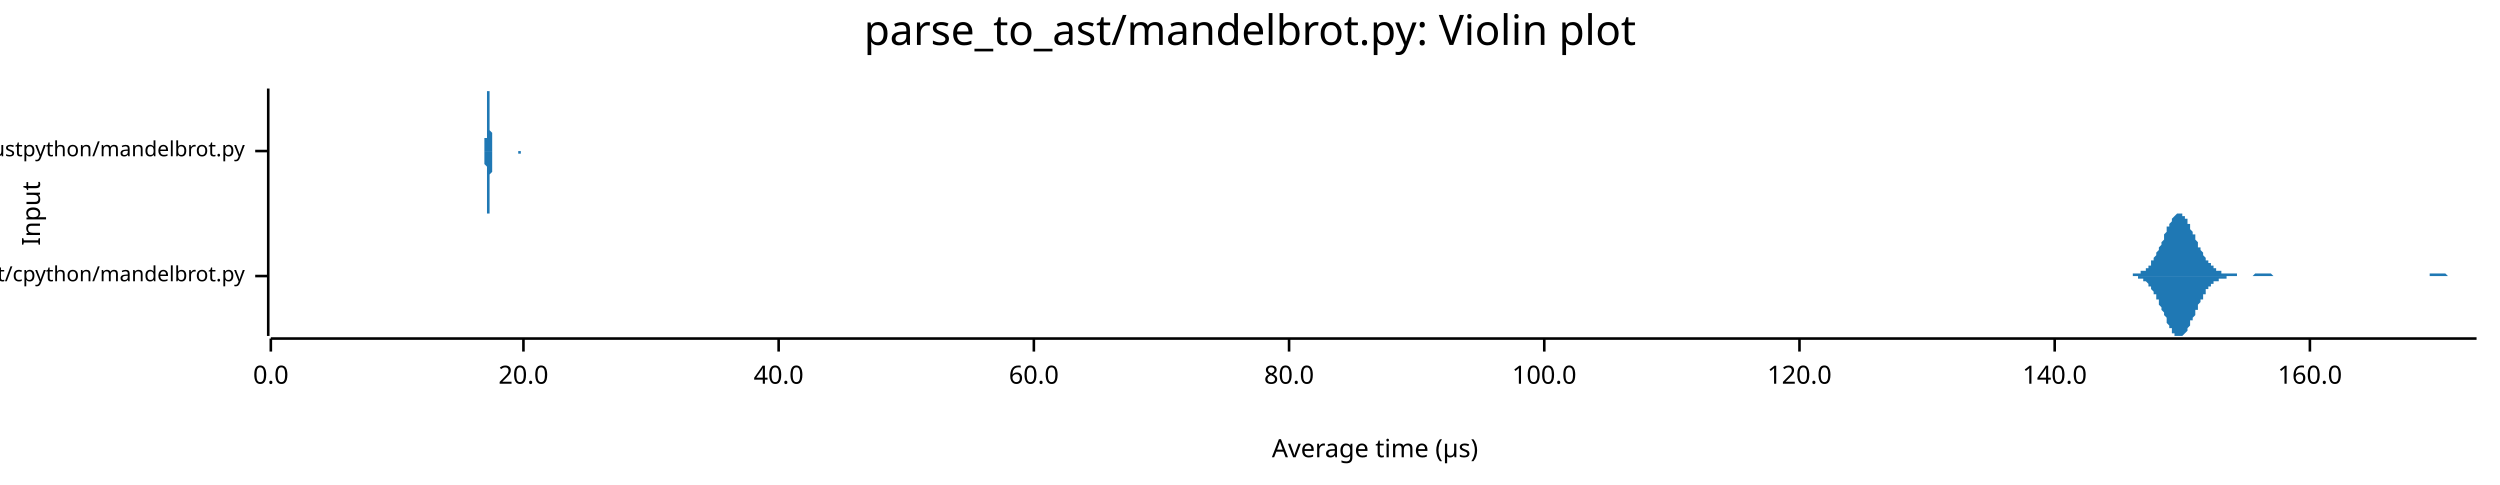
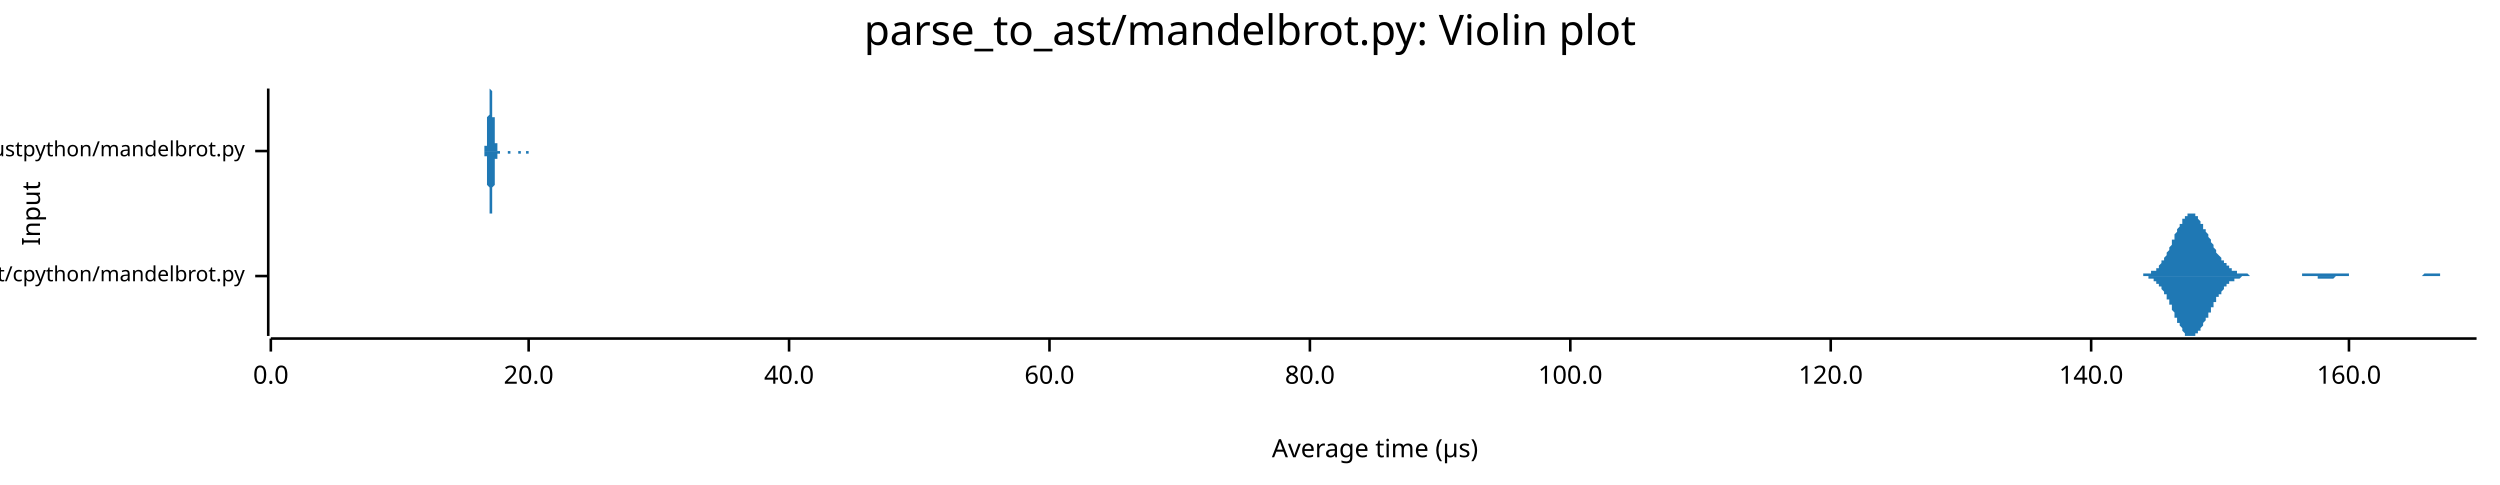
<svg xmlns="http://www.w3.org/2000/svg" width="960" height="186" viewBox="0 0 960 186">
  <text x="480" y="5" dy="0.76em" text-anchor="middle" font-family="sans-serif" font-size="16.129" opacity="1" fill="#000000">
parse_to_ast/mandelbrot.py: Violin plot
</text>
  <text x="8" y="82" dy="0.76em" text-anchor="middle" font-family="sans-serif" font-size="9.677" opacity="1" fill="#000000" transform="rotate(270, 8, 82)">
Input
</text>
  <text x="528" y="178" dy="-0.5ex" text-anchor="middle" font-family="sans-serif" font-size="9.677" opacity="1" fill="#000000">
Average time (µs)
</text>
  <polyline fill="none" opacity="1" stroke="#000000" stroke-width="1" points="103,34 103,129 " />
  <text x="94" y="106" dy="0.5ex" text-anchor="end" font-family="sans-serif" font-size="8.065" opacity="1" fill="#000000">
parse_to_ast/cpython/mandelbrot.py
</text>
  <polyline fill="none" opacity="1" stroke="#000000" stroke-width="1" points="98,106 103,106 " />
  <text x="94" y="58" dy="0.5ex" text-anchor="end" font-family="sans-serif" font-size="8.065" opacity="1" fill="#000000">
parse_to_ast/rustpython/mandelbrot.py
</text>
  <polyline fill="none" opacity="1" stroke="#000000" stroke-width="1" points="98,58 103,58 " />
  <polyline fill="none" opacity="1" stroke="#000000" stroke-width="1" points="104,130 951,130 " />
  <text x="104" y="140" dy="0.76em" text-anchor="middle" font-family="sans-serif" font-size="9.677" opacity="1" fill="#000000">
0.0
</text>
  <polyline fill="none" opacity="1" stroke="#000000" stroke-width="1" points="104,130 104,135 " />
-   <text x="201" y="140" dy="0.76em" text-anchor="middle" font-family="sans-serif" font-size="9.677" opacity="1" fill="#000000">
+   <text x="203" y="140" dy="0.76em" text-anchor="middle" font-family="sans-serif" font-size="9.677" opacity="1" fill="#000000">
20.0
</text>
-   <polyline fill="none" opacity="1" stroke="#000000" stroke-width="1" points="201,130 201,135 " />
-   <text x="299" y="140" dy="0.76em" text-anchor="middle" font-family="sans-serif" font-size="9.677" opacity="1" fill="#000000">
+   <polyline fill="none" opacity="1" stroke="#000000" stroke-width="1" points="203,130 203,135 " />
+   <text x="303" y="140" dy="0.76em" text-anchor="middle" font-family="sans-serif" font-size="9.677" opacity="1" fill="#000000">
40.0
</text>
-   <polyline fill="none" opacity="1" stroke="#000000" stroke-width="1" points="299,130 299,135 " />
-   <text x="397" y="140" dy="0.76em" text-anchor="middle" font-family="sans-serif" font-size="9.677" opacity="1" fill="#000000">
+   <polyline fill="none" opacity="1" stroke="#000000" stroke-width="1" points="303,130 303,135 " />
+   <text x="403" y="140" dy="0.76em" text-anchor="middle" font-family="sans-serif" font-size="9.677" opacity="1" fill="#000000">
60.0
</text>
-   <polyline fill="none" opacity="1" stroke="#000000" stroke-width="1" points="397,130 397,135 " />
-   <text x="495" y="140" dy="0.76em" text-anchor="middle" font-family="sans-serif" font-size="9.677" opacity="1" fill="#000000">
+   <polyline fill="none" opacity="1" stroke="#000000" stroke-width="1" points="403,130 403,135 " />
+   <text x="503" y="140" dy="0.76em" text-anchor="middle" font-family="sans-serif" font-size="9.677" opacity="1" fill="#000000">
80.0
</text>
-   <polyline fill="none" opacity="1" stroke="#000000" stroke-width="1" points="495,130 495,135 " />
-   <text x="593" y="140" dy="0.76em" text-anchor="middle" font-family="sans-serif" font-size="9.677" opacity="1" fill="#000000">
+   <polyline fill="none" opacity="1" stroke="#000000" stroke-width="1" points="503,130 503,135 " />
+   <text x="603" y="140" dy="0.76em" text-anchor="middle" font-family="sans-serif" font-size="9.677" opacity="1" fill="#000000">
100.0
</text>
-   <polyline fill="none" opacity="1" stroke="#000000" stroke-width="1" points="593,130 593,135 " />
-   <text x="691" y="140" dy="0.76em" text-anchor="middle" font-family="sans-serif" font-size="9.677" opacity="1" fill="#000000">
+   <polyline fill="none" opacity="1" stroke="#000000" stroke-width="1" points="603,130 603,135 " />
+   <text x="703" y="140" dy="0.76em" text-anchor="middle" font-family="sans-serif" font-size="9.677" opacity="1" fill="#000000">
120.0
</text>
-   <polyline fill="none" opacity="1" stroke="#000000" stroke-width="1" points="691,130 691,135 " />
-   <text x="789" y="140" dy="0.76em" text-anchor="middle" font-family="sans-serif" font-size="9.677" opacity="1" fill="#000000">
+   <polyline fill="none" opacity="1" stroke="#000000" stroke-width="1" points="703,130 703,135 " />
+   <text x="803" y="140" dy="0.76em" text-anchor="middle" font-family="sans-serif" font-size="9.677" opacity="1" fill="#000000">
140.0
</text>
-   <polyline fill="none" opacity="1" stroke="#000000" stroke-width="1" points="789,130 789,135 " />
-   <text x="887" y="140" dy="0.76em" text-anchor="middle" font-family="sans-serif" font-size="9.677" opacity="1" fill="#000000">
+   <polyline fill="none" opacity="1" stroke="#000000" stroke-width="1" points="803,130 803,135 " />
+   <text x="902" y="140" dy="0.76em" text-anchor="middle" font-family="sans-serif" font-size="9.677" opacity="1" fill="#000000">
160.0
</text>
-   <polyline fill="none" opacity="1" stroke="#000000" stroke-width="1" points="887,130 887,135 " />
-   <polygon opacity="1" fill="#1F78B4" points="815,106 815,106 815,106 816,106 816,106 816,106 816,106 817,106 817,106 817,106 817,106 818,106 818,106 818,106 819,106 819,105 819,105 819,105 820,105 820,105 820,105 820,105 821,105 821,105 821,105 822,105 822,105 822,105 822,104 823,104 823,104 823,104 823,104 824,104 824,103 824,103 825,103 825,102 825,102 825,102 826,102 826,101 826,101 826,100 827,100 827,99 827,99 828,98 828,98 828,97 828,97 829,96 829,96 829,95 829,95 830,94 830,93 830,93 831,92 831,91 831,91 831,90 832,89 832,89 832,88 832,87 833,87 833,86 833,86 834,85 834,85 834,84 834,84 835,83 835,83 835,83 835,83 836,82 836,82 836,82 837,82 837,82 837,82 837,82 838,82 838,82 838,83 838,83 839,83 839,84 839,84 840,84 840,85 840,85 840,86 841,86 841,87 841,87 841,88 842,89 842,89 842,90 843,90 843,91 843,92 843,92 844,93 844,94 844,94 844,95 845,95 845,96 845,96 846,97 846,97 846,98 846,98 847,99 847,99 847,100 847,100 848,100 848,101 848,101 849,101 849,102 849,102 849,102 850,102 850,103 850,103 850,103 851,103 851,103 851,104 851,104 852,104 852,104 852,104 853,104 853,104 853,105 853,105 854,105 854,105 854,105 854,105 855,105 855,105 855,105 856,105 856,105 856,105 856,105 857,105 857,105 857,105 857,105 858,105 858,105 858,105 859,105 859,105 859,106 859,106 860,106 860,106 860,106 860,106 861,106 861,106 861,106 862,106 862,106 862,106 862,106 863,106 863,106 863,106 863,106 864,106 864,106 864,106 865,106 865,106 865,106 865,106 866,105 866,105 866,105 866,105 867,105 867,105 867,105 868,105 868,105 868,105 868,105 869,105 869,105 869,105 869,105 870,105 870,105 870,105 871,105 871,105 871,105 871,105 872,105 872,105 872,105 872,105 873,106 873,106 873,106 874,106 874,106 874,106 874,106 875,106 875,106 875,106 875,106 876,106 876,106 876,106 877,106 877,106 877,106 877,106 878,106 878,106 878,106 878,106 879,106 879,106 879,106 880,106 880,106 880,106 880,106 881,106 881,106 881,106 881,106 882,106 882,106 882,106 883,106 883,106 883,106 883,106 884,106 884,106 884,106 884,106 885,106 885,106 885,106 885,106 886,106 886,106 886,106 887,106 887,106 887,106 887,106 888,106 888,106 888,106 888,106 889,106 889,106 889,106 890,106 890,106 890,106 890,106 891,106 891,106 891,106 891,106 892,106 892,106 892,106 893,106 893,106 893,106 893,106 894,106 894,106 894,106 894,106 895,106 895,106 895,106 896,106 896,106 896,106 896,106 897,106 897,106 897,106 897,106 898,106 898,106 898,106 899,106 899,106 899,106 899,106 900,106 900,106 900,106 900,106 901,106 901,106 901,106 902,106 902,106 902,106 902,106 903,106 903,106 903,106 903,106 904,106 904,106 904,106 905,106 905,106 905,106 905,106 906,106 906,106 906,106 906,106 907,106 907,106 907,106 908,106 908,106 908,106 908,106 909,106 909,106 909,106 909,106 910,106 910,106 910,106 911,106 911,106 911,106 911,106 912,106 912,106 912,106 912,106 913,106 913,106 913,106 914,106 914,106 914,106 914,106 915,106 915,106 915,106 915,106 916,106 916,106 916,106 917,106 917,106 917,106 917,106 918,106 918,106 918,106 918,106 919,106 919,106 919,106 919,106 920,106 920,106 920,106 921,106 921,106 921,106 921,106 922,106 922,106 922,106 922,106 923,106 923,106 923,106 924,106 924,106 924,106 924,106 925,106 925,106 925,106 925,106 926,106 926,106 926,106 927,106 927,106 927,106 927,106 928,106 928,106 928,106 928,106 929,106 929,106 929,106 930,106 930,106 930,106 930,106 931,106 931,106 931,106 931,106 932,106 932,106 932,106 933,106 933,106 933,105 933,105 934,105 934,105 934,105 934,105 935,105 935,105 935,105 936,105 936,105 936,105 936,105 937,105 937,105 937,105 937,105 938,105 938,105 938,105 939,105 939,105 939,105 939,105 940,106 940,106 940,106 940,106 941,106 941,106 941,106 942,106 942,106 942,106 942,106 943,106 943,106 943,106 943,106 944,106 944,106 944,106 945,106 945,106 945,106 945,106 946,106 946,106 946,106 946,106 947,106 947,106 947,106 948,106 948,106 948,106 948,106 949,106 949,106 949,106 949,106 950,106 950,106 950,106 951,106 951,106 815,106 " />
-   <polygon opacity="1" fill="#1F78B4" points="815,106 815,106 815,106 816,106 816,106 816,106 816,106 817,106 817,106 817,106 817,106 818,106 818,106 818,106 819,106 819,106 819,106 819,106 820,106 820,106 820,106 820,106 821,106 821,106 821,107 822,107 822,107 822,107 822,107 823,107 823,107 823,108 823,108 824,108 824,108 824,108 825,109 825,109 825,109 825,110 826,110 826,110 826,111 826,111 827,112 827,112 827,113 828,113 828,114 828,114 828,115 829,115 829,116 829,116 829,117 830,118 830,118 830,119 831,120 831,120 831,121 831,121 832,122 832,123 832,123 832,124 833,125 833,125 833,126 834,126 834,127 834,127 834,128 835,128 835,128 835,129 835,129 836,129 836,129 836,129 837,129 837,129 837,129 837,129 838,129 838,129 838,129 838,129 839,128 839,128 839,128 840,127 840,127 840,126 840,126 841,125 841,125 841,124 841,123 842,123 842,122 842,122 843,121 843,120 843,120 843,119 844,119 844,118 844,117 844,117 845,116 845,116 845,115 846,115 846,114 846,114 846,113 847,113 847,112 847,112 847,111 848,111 848,111 848,110 849,110 849,110 849,110 849,109 850,109 850,109 850,109 850,108 851,108 851,108 851,108 851,108 852,108 852,107 852,107 853,107 853,107 853,107 853,107 854,107 854,107 854,107 854,107 855,107 855,106 855,106 856,106 856,106 856,106 856,106 857,106 857,106 857,106 857,106 858,106 858,106 858,106 859,106 859,106 859,106 859,106 860,106 860,106 860,106 860,106 861,106 861,106 861,106 862,106 862,106 862,106 862,106 863,106 863,106 863,106 863,106 864,106 864,106 864,106 865,106 865,106 865,106 865,106 866,106 866,106 866,106 866,106 867,106 867,106 867,106 868,106 868,106 868,106 868,106 869,106 869,106 869,106 869,106 870,106 870,106 870,106 871,106 871,106 871,106 871,106 872,106 872,106 872,106 872,106 873,106 873,106 873,106 874,106 874,106 874,106 874,106 875,106 875,106 875,106 875,106 876,106 876,106 876,106 877,106 877,106 877,106 877,106 878,106 878,106 878,106 878,106 879,106 879,106 879,106 880,106 880,106 880,106 880,106 881,106 881,106 881,106 881,106 882,106 882,106 882,106 883,106 883,106 883,106 883,106 884,106 884,106 884,106 884,106 885,106 885,106 885,106 885,106 886,106 886,106 886,106 887,106 887,106 887,106 887,106 888,106 888,106 888,106 888,106 889,106 889,106 889,106 890,106 890,106 890,106 890,106 891,106 891,106 891,106 891,106 892,106 892,106 892,106 893,106 893,106 893,106 893,106 894,106 894,106 894,106 894,106 895,106 895,106 895,106 896,106 896,106 896,106 896,106 897,106 897,106 897,106 897,106 898,106 898,106 898,106 899,106 899,106 899,106 899,106 900,106 900,106 900,106 900,106 901,106 901,106 901,106 902,106 902,106 902,106 902,106 903,106 903,106 903,106 903,106 904,106 904,106 904,106 905,106 905,106 905,106 905,106 906,106 906,106 906,106 906,106 907,106 907,106 907,106 908,106 908,106 908,106 908,106 909,106 909,106 909,106 909,106 910,106 910,106 910,106 911,106 911,106 911,106 911,106 912,106 912,106 912,106 912,106 913,106 913,106 913,106 914,106 914,106 914,106 914,106 915,106 915,106 915,106 915,106 916,106 916,106 916,106 917,106 917,106 917,106 917,106 918,106 918,106 918,106 918,106 919,106 919,106 919,106 919,106 920,106 920,106 920,106 921,106 921,106 921,106 921,106 922,106 922,106 922,106 922,106 923,106 923,106 923,106 924,106 924,106 924,106 924,106 925,106 925,106 925,106 925,106 926,106 926,106 926,106 927,106 927,106 927,106 927,106 928,106 928,106 928,106 928,106 929,106 929,106 929,106 930,106 930,106 930,106 930,106 931,106 931,106 931,106 931,106 932,106 932,106 932,106 933,106 933,106 933,106 933,106 934,106 934,106 934,106 934,106 935,106 935,106 935,106 936,106 936,106 936,106 936,106 937,106 937,106 937,106 937,106 938,106 938,106 938,106 939,106 939,106 939,106 939,106 940,106 940,106 940,106 940,106 941,106 941,106 941,106 942,106 942,106 942,106 942,106 943,106 943,106 943,106 943,106 944,106 944,106 944,106 945,106 945,106 945,106 945,106 946,106 946,106 946,106 946,106 947,106 947,106 947,106 948,106 948,106 948,106 948,106 949,106 949,106 949,106 949,106 950,106 950,106 950,106 951,106 951,106 815,106 " />
-   <polygon opacity="1" fill="#1F78B4" points="185,58 185,58 185,58 185,58 185,58 185,58 185,58 185,58 185,58 185,58 185,58 185,58 185,58 185,58 185,58 185,58 185,58 185,58 185,58 186,58 186,58 186,58 186,58 186,58 186,58 186,58 186,58 186,58 186,58 186,58 186,58 186,57 186,57 186,57 186,57 186,57 186,57 186,57 186,57 186,56 186,56 186,56 186,56 186,55 186,55 186,55 186,54 186,54 186,54 186,53 187,53 187,52 187,52 187,51 187,50 187,50 187,49 187,49 187,48 187,47 187,47 187,46 187,45 187,44 187,44 187,43 187,42 187,41 187,41 187,40 187,39 187,39 187,38 187,37 187,37 187,36 187,36 187,36 187,35 187,35 188,35 188,35 188,35 188,34 188,35 188,35 188,35 188,35 188,35 188,36 188,36 188,37 188,37 188,38 188,38 188,39 188,40 188,40 188,41 188,42 188,43 188,43 188,44 188,45 188,46 188,46 188,47 188,48 188,49 188,49 188,50 189,51 189,51 189,52 189,52 189,53 189,53 189,54 189,54 189,55 189,55 189,55 189,56 189,56 189,56 189,56 189,57 189,57 189,57 189,57 189,57 189,57 189,57 189,58 189,58 189,58 189,58 189,58 189,58 189,58 189,58 189,58 190,58 190,58 190,58 190,58 190,58 190,58 190,58 190,58 190,58 190,58 190,58 190,58 190,58 190,58 190,58 190,58 190,58 190,58 190,58 190,58 190,58 190,58 190,58 190,58 190,58 190,58 190,58 190,58 190,58 190,58 190,58 191,58 191,58 191,58 191,58 191,58 191,58 191,58 191,58 191,58 191,58 191,58 191,58 191,58 191,58 191,58 191,58 191,58 191,58 191,58 191,58 191,58 191,58 191,58 191,58 191,58 191,58 191,58 191,58 191,58 191,58 191,58 192,58 192,58 192,58 192,58 192,58 192,58 192,58 192,58 192,58 192,58 192,58 192,58 192,58 192,58 192,58 192,58 192,58 192,58 192,58 192,58 192,58 192,58 192,58 192,58 192,58 192,58 192,58 192,58 192,58 192,58 193,58 193,58 193,58 193,58 193,58 193,58 193,58 193,58 193,58 193,58 193,58 193,58 193,58 193,58 193,58 193,58 193,58 193,58 193,58 193,58 193,58 193,58 193,58 193,58 193,58 193,58 193,58 193,58 193,58 193,58 193,58 194,58 194,58 194,58 194,58 194,58 194,58 194,58 194,58 194,58 194,58 194,58 194,58 194,58 194,58 194,58 194,58 194,58 194,58 194,58 194,58 194,58 194,58 194,58 194,58 194,58 194,58 194,58 194,58 194,58 194,58 194,58 195,58 195,58 195,58 195,58 195,58 195,58 195,58 195,58 195,58 195,58 195,58 195,58 195,58 195,58 195,58 195,58 195,58 195,58 195,58 195,58 195,58 195,58 195,58 195,58 195,58 195,58 195,58 195,58 195,58 195,58 195,58 196,58 196,58 196,58 196,58 196,58 196,58 196,58 196,58 196,58 196,58 196,58 196,58 196,58 196,58 196,58 196,58 196,58 196,58 196,58 196,58 196,58 196,58 196,58 196,58 196,58 196,58 196,58 196,58 196,58 196,58 196,58 197,58 197,58 197,58 197,58 197,58 197,58 197,58 197,58 197,58 197,58 197,58 197,58 197,58 197,58 197,58 197,58 197,58 197,58 197,58 197,58 197,58 197,58 197,58 197,58 197,58 197,58 197,58 197,58 197,58 197,58 197,58 198,58 198,58 198,58 198,58 198,58 198,58 198,58 198,58 198,58 198,58 198,58 198,58 198,58 198,58 198,58 198,58 198,58 198,58 198,58 198,58 198,58 198,58 198,58 198,58 198,58 198,58 198,58 198,58 198,58 198,58 199,58 199,58 199,58 199,58 199,58 199,58 199,58 199,58 199,58 199,58 199,58 199,58 199,58 199,58 199,58 199,58 199,58 199,58 199,58 199,58 199,58 199,58 199,58 199,58 199,58 199,58 199,58 199,58 199,58 199,58 199,58 200,58 200,58 200,58 200,58 200,58 200,58 200,58 200,58 200,58 200,58 200,58 200,58 200,58 200,58 200,58 200,58 200,58 200,58 200,58 200,58 200,58 200,58 200,58 200,58 200,58 200,58 200,58 200,58 200,58 200,58 200,58 201,58 201,58 201,58 201,58 201,58 201,58 201,58 201,58 201,58 201,58 201,58 201,58 201,58 201,58 201,58 201,58 201,58 201,58 201,58 201,58 185,58 " />
-   <polygon opacity="1" fill="#1F78B4" points="185,58 185,58 185,58 185,58 185,58 185,58 185,58 185,58 185,58 185,58 185,58 185,58 185,58 185,58 185,58 185,58 185,58 185,58 185,58 186,58 186,58 186,58 186,58 186,59 186,59 186,59 186,59 186,59 186,59 186,59 186,59 186,59 186,59 186,59 186,59 186,59 186,60 186,60 186,60 186,60 186,60 186,61 186,61 186,61 186,61 186,62 186,62 186,63 186,63 186,63 187,64 187,64 187,65 187,65 187,66 187,67 187,67 187,68 187,69 187,69 187,70 187,71 187,71 187,72 187,73 187,74 187,74 187,75 187,76 187,77 187,77 187,78 187,78 187,79 187,80 187,80 187,81 187,81 187,81 187,82 188,82 188,82 188,82 188,82 188,82 188,82 188,82 188,81 188,81 188,81 188,80 188,80 188,79 188,79 188,78 188,77 188,77 188,76 188,75 188,75 188,74 188,73 188,72 188,72 188,71 188,70 188,69 188,69 188,68 188,67 188,67 189,66 189,65 189,65 189,64 189,64 189,63 189,63 189,62 189,62 189,62 189,61 189,61 189,61 189,60 189,60 189,60 189,60 189,60 189,59 189,59 189,59 189,59 189,59 189,59 189,59 189,59 189,59 189,59 189,59 189,58 189,58 190,58 190,58 190,58 190,58 190,58 190,58 190,58 190,58 190,58 190,58 190,58 190,58 190,58 190,58 190,58 190,58 190,58 190,58 190,58 190,58 190,58 190,58 190,58 190,58 190,58 190,58 190,58 190,58 190,58 190,58 190,58 191,58 191,58 191,58 191,58 191,58 191,58 191,58 191,58 191,58 191,58 191,58 191,58 191,58 191,58 191,58 191,58 191,58 191,58 191,58 191,58 191,58 191,58 191,58 191,58 191,58 191,58 191,58 191,58 191,58 191,58 191,58 192,58 192,58 192,58 192,58 192,58 192,58 192,58 192,58 192,58 192,58 192,58 192,58 192,58 192,58 192,58 192,58 192,58 192,58 192,58 192,58 192,58 192,58 192,58 192,58 192,58 192,58 192,58 192,58 192,58 192,58 193,58 193,58 193,58 193,58 193,58 193,58 193,58 193,58 193,58 193,58 193,58 193,58 193,58 193,58 193,58 193,58 193,58 193,58 193,58 193,58 193,58 193,58 193,58 193,58 193,58 193,58 193,58 193,58 193,58 193,58 193,58 194,58 194,58 194,58 194,58 194,58 194,58 194,58 194,58 194,58 194,58 194,58 194,58 194,58 194,58 194,58 194,58 194,58 194,58 194,58 194,58 194,58 194,58 194,58 194,58 194,58 194,58 194,58 194,58 194,58 194,58 194,58 195,58 195,58 195,58 195,58 195,58 195,58 195,58 195,58 195,58 195,58 195,58 195,58 195,58 195,58 195,58 195,58 195,58 195,58 195,58 195,58 195,58 195,58 195,58 195,58 195,58 195,58 195,58 195,58 195,58 195,58 195,58 196,58 196,58 196,58 196,58 196,58 196,58 196,58 196,58 196,58 196,58 196,58 196,58 196,58 196,58 196,58 196,58 196,58 196,58 196,58 196,58 196,58 196,58 196,58 196,58 196,58 196,58 196,58 196,58 196,58 196,58 196,58 197,58 197,58 197,58 197,58 197,58 197,58 197,58 197,58 197,58 197,58 197,58 197,58 197,58 197,58 197,58 197,58 197,58 197,58 197,58 197,58 197,58 197,58 197,58 197,58 197,58 197,58 197,58 197,58 197,58 197,58 197,58 198,58 198,58 198,58 198,58 198,58 198,58 198,58 198,58 198,58 198,58 198,58 198,58 198,58 198,58 198,58 198,58 198,58 198,58 198,58 198,58 198,58 198,58 198,58 198,58 198,58 198,58 198,58 198,58 198,58 198,58 199,58 199,58 199,58 199,58 199,58 199,58 199,58 199,58 199,58 199,58 199,58 199,58 199,58 199,58 199,58 199,58 199,58 199,58 199,58 199,58 199,58 199,58 199,58 199,58 199,59 199,59 199,59 199,59 199,59 199,59 199,59 200,59 200,59 200,59 200,59 200,59 200,59 200,59 200,59 200,59 200,58 200,58 200,58 200,58 200,58 200,58 200,58 200,58 200,58 200,58 200,58 200,58 200,58 200,58 200,58 200,58 200,58 200,58 200,58 200,58 200,58 200,58 201,58 201,58 201,58 201,58 201,58 201,58 201,58 201,58 201,58 201,58 201,58 201,58 201,58 201,58 201,58 201,58 201,58 201,58 201,58 201,58 185,58 " />
+   <polyline fill="none" opacity="1" stroke="#000000" stroke-width="1" points="902,130 902,135 " />
+   <polygon opacity="1" fill="#1F78B4" points="819,106 820,106 820,106 820,106 820,106 821,106 821,106 821,106 822,106 822,106 822,106 822,106 823,106 823,105 823,105 823,105 824,105 824,105 824,105 824,105 825,105 825,105 825,105 825,105 826,105 826,105 826,104 827,104 827,104 827,104 827,104 828,104 828,103 828,103 828,103 829,103 829,102 829,102 829,102 830,101 830,101 830,101 830,100 831,100 831,99 831,99 832,98 832,98 832,97 832,97 833,96 833,96 833,95 833,95 834,94 834,94 834,93 834,92 835,92 835,91 835,91 835,90 836,89 836,89 836,88 836,88 837,87 837,87 837,86 838,86 838,85 838,85 838,84 839,84 839,84 839,83 839,83 840,83 840,83 840,82 840,82 841,82 841,82 841,82 841,82 842,82 842,82 842,82 843,82 843,83 843,83 843,83 844,83 844,84 844,84 844,84 845,85 845,85 845,85 845,86 846,86 846,87 846,87 846,88 847,88 847,89 847,89 848,90 848,90 848,91 848,91 849,92 849,92 849,93 849,93 850,94 850,94 850,95 850,95 851,96 851,96 851,97 851,97 852,98 852,98 852,98 853,99 853,99 853,100 853,100 854,100 854,101 854,101 854,101 855,101 855,102 855,102 855,102 856,102 856,103 856,103 856,103 857,103 857,103 857,104 858,104 858,104 858,104 858,104 859,104 859,104 859,105 859,105 860,105 860,105 860,105 860,105 861,105 861,105 861,105 861,105 862,105 862,105 862,105 863,105 863,105 863,105 863,105 864,106 864,106 864,106 864,106 865,106 865,106 865,106 865,106 866,106 866,106 866,106 866,106 867,106 867,106 867,106 867,106 868,106 868,106 868,106 869,106 869,106 869,106 869,106 870,106 870,106 870,106 870,106 871,106 871,106 871,106 871,106 872,106 872,106 872,106 872,106 873,106 873,106 873,106 874,106 874,106 874,106 874,106 875,106 875,106 875,106 875,106 876,106 876,106 876,106 876,106 877,106 877,106 877,106 877,106 878,106 878,106 878,106 879,106 879,106 879,106 879,106 880,106 880,106 880,106 880,106 881,106 881,106 881,106 881,106 882,106 882,106 882,106 882,106 883,106 883,106 883,106 884,106 884,106 884,106 884,105 885,105 885,105 885,105 885,105 886,105 886,105 886,105 886,105 887,105 887,105 887,105 887,105 888,105 888,105 888,105 889,105 889,105 889,105 889,105 890,105 890,105 890,105 890,105 891,105 891,105 891,105 891,105 892,105 892,105 892,105 892,105 893,105 893,105 893,105 893,105 894,105 894,105 894,105 895,105 895,105 895,105 895,105 896,105 896,105 896,105 896,105 897,105 897,105 897,105 897,105 898,105 898,105 898,105 898,105 899,105 899,105 899,105 900,105 900,105 900,105 900,105 901,105 901,105 901,105 901,105 902,105 902,105 902,106 902,106 903,106 903,106 903,106 903,106 904,106 904,106 904,106 905,106 905,106 905,106 905,106 906,106 906,106 906,106 906,106 907,106 907,106 907,106 907,106 908,106 908,106 908,106 908,106 909,106 909,106 909,106 910,106 910,106 910,106 910,106 911,106 911,106 911,106 911,106 912,106 912,106 912,106 912,106 913,106 913,106 913,106 913,106 914,106 914,106 914,106 915,106 915,106 915,106 915,106 916,106 916,106 916,106 916,106 917,106 917,106 917,106 917,106 918,106 918,106 918,106 918,106 919,106 919,106 919,106 920,106 920,106 920,106 920,106 921,106 921,106 921,106 921,106 922,106 922,106 922,106 922,106 923,106 923,106 923,106 923,106 924,106 924,106 924,106 924,106 925,106 925,106 925,106 926,106 926,106 926,106 926,106 927,106 927,106 927,106 927,106 928,106 928,106 928,106 928,106 929,106 929,106 929,106 929,106 930,106 930,106 930,106 931,105 931,105 931,105 931,105 932,105 932,105 932,105 932,105 933,105 933,105 933,105 933,105 934,105 934,105 934,105 934,105 935,105 935,105 935,105 936,105 936,105 936,105 936,105 937,105 937,105 937,105 937,106 938,106 938,106 938,106 938,106 939,106 939,106 939,106 939,106 940,106 940,106 940,106 941,106 941,106 941,106 941,106 942,106 942,106 942,106 942,106 943,106 943,106 943,106 943,106 944,106 944,106 944,106 944,106 945,106 945,106 945,106 946,106 946,106 946,106 946,106 947,106 947,106 947,106 947,106 948,106 948,106 948,106 948,106 949,106 949,106 949,106 949,106 950,106 950,106 950,106 951,106 951,106 819,106 " />
+   <polygon opacity="1" fill="#1F78B4" points="819,106 820,106 820,106 820,106 820,106 821,106 821,106 821,106 822,106 822,106 822,106 822,106 823,106 823,106 823,106 823,106 824,106 824,106 824,106 824,106 825,106 825,106 825,107 825,107 826,107 826,107 826,107 827,107 827,107 827,108 827,108 828,108 828,108 828,108 828,109 829,109 829,109 829,109 829,110 830,110 830,110 830,111 830,111 831,112 831,112 831,113 832,113 832,114 832,114 832,115 833,115 833,116 833,116 833,117 834,117 834,118 834,119 834,119 835,120 835,120 835,121 835,122 836,122 836,123 836,123 836,124 837,124 837,125 837,125 838,126 838,126 838,127 838,127 839,128 839,128 839,128 839,129 840,129 840,129 840,129 840,129 841,129 841,129 841,129 841,129 842,129 842,129 842,129 843,129 843,129 843,129 843,128 844,128 844,128 844,128 844,127 845,127 845,126 845,126 845,126 846,125 846,125 846,124 846,124 847,123 847,123 847,122 848,122 848,121 848,121 848,120 849,120 849,119 849,119 849,118 850,118 850,117 850,117 850,116 851,116 851,115 851,115 851,114 852,114 852,113 852,113 853,113 853,112 853,112 853,112 854,111 854,111 854,111 854,110 855,110 855,110 855,110 855,109 856,109 856,109 856,109 856,108 857,108 857,108 857,108 858,108 858,108 858,107 858,107 859,107 859,107 859,107 859,107 860,107 860,107 860,107 860,107 861,106 861,106 861,106 861,106 862,106 862,106 862,106 863,106 863,106 863,106 863,106 864,106 864,106 864,106 864,106 865,106 865,106 865,106 865,106 866,106 866,106 866,106 866,106 867,106 867,106 867,106 867,106 868,106 868,106 868,106 869,106 869,106 869,106 869,106 870,106 870,106 870,106 870,106 871,106 871,106 871,106 871,106 872,106 872,106 872,106 872,106 873,106 873,106 873,106 874,106 874,106 874,106 874,106 875,106 875,106 875,106 875,106 876,106 876,106 876,106 876,106 877,106 877,106 877,106 877,106 878,106 878,106 878,106 879,106 879,106 879,106 879,106 880,106 880,106 880,106 880,106 881,106 881,106 881,106 881,106 882,106 882,106 882,106 882,106 883,106 883,106 883,106 884,106 884,106 884,106 884,106 885,106 885,106 885,106 885,106 886,106 886,106 886,106 886,106 887,106 887,106 887,106 887,106 888,106 888,106 888,106 889,106 889,106 889,106 889,106 890,106 890,106 890,107 890,107 891,107 891,107 891,107 891,107 892,107 892,107 892,107 892,107 893,107 893,107 893,107 893,107 894,107 894,107 894,107 895,107 895,107 895,107 895,107 896,107 896,107 896,107 896,107 897,106 897,106 897,106 897,106 898,106 898,106 898,106 898,106 899,106 899,106 899,106 900,106 900,106 900,106 900,106 901,106 901,106 901,106 901,106 902,106 902,106 902,106 902,106 903,106 903,106 903,106 903,106 904,106 904,106 904,106 905,106 905,106 905,106 905,106 906,106 906,106 906,106 906,106 907,106 907,106 907,106 907,106 908,106 908,106 908,106 908,106 909,106 909,106 909,106 910,106 910,106 910,106 910,106 911,106 911,106 911,106 911,106 912,106 912,106 912,106 912,106 913,106 913,106 913,106 913,106 914,106 914,106 914,106 915,106 915,106 915,106 915,106 916,106 916,106 916,106 916,106 917,106 917,106 917,106 917,106 918,106 918,106 918,106 918,106 919,106 919,106 919,106 920,106 920,106 920,106 920,106 921,106 921,106 921,106 921,106 922,106 922,106 922,106 922,106 923,106 923,106 923,106 923,106 924,106 924,106 924,106 924,106 925,106 925,106 925,106 926,106 926,106 926,106 926,106 927,106 927,106 927,106 927,106 928,106 928,106 928,106 928,106 929,106 929,106 929,106 929,106 930,106 930,106 930,106 931,106 931,106 931,106 931,106 932,106 932,106 932,106 932,106 933,106 933,106 933,106 933,106 934,106 934,106 934,106 934,106 935,106 935,106 935,106 936,106 936,106 936,106 936,106 937,106 937,106 937,106 937,106 938,106 938,106 938,106 938,106 939,106 939,106 939,106 939,106 940,106 940,106 940,106 941,106 941,106 941,106 941,106 942,106 942,106 942,106 942,106 943,106 943,106 943,106 943,106 944,106 944,106 944,106 944,106 945,106 945,106 945,106 946,106 946,106 946,106 946,106 947,106 947,106 947,106 947,106 948,106 948,106 948,106 948,106 949,106 949,106 949,106 949,106 950,106 950,106 950,106 951,106 951,106 819,106 " />
+   <polygon opacity="1" fill="#1F78B4" points="185,58 186,58 186,58 186,58 186,58 186,58 186,58 186,58 186,58 186,58 186,58 186,58 186,58 186,58 186,58 186,58 186,58 186,57 186,57 186,57 186,57 186,57 186,57 186,57 186,57 186,56 187,56 187,56 187,56 187,55 187,55 187,55 187,55 187,54 187,54 187,54 187,53 187,53 187,52 187,52 187,51 187,51 187,50 187,50 187,49 187,49 187,48 187,48 187,47 187,46 187,46 187,45 188,44 188,44 188,43 188,43 188,42 188,41 188,41 188,40 188,39 188,39 188,38 188,38 188,37 188,37 188,37 188,36 188,36 188,35 188,35 188,35 188,35 188,35 188,35 188,35 188,34 189,35 189,35 189,35 189,35 189,35 189,35 189,36 189,36 189,36 189,37 189,37 189,38 189,38 189,38 189,39 189,40 189,40 189,41 189,41 189,42 189,42 189,43 189,44 189,44 189,45 190,45 190,46 190,46 190,47 190,48 190,48 190,49 190,49 190,50 190,50 190,50 190,51 190,51 190,52 190,52 190,52 190,53 190,53 190,53 190,54 190,54 190,54 190,55 190,55 190,55 191,55 191,55 191,56 191,56 191,56 191,56 191,56 191,56 191,57 191,57 191,57 191,57 191,57 191,57 191,57 191,57 191,57 191,57 191,57 191,57 191,58 191,58 191,58 191,58 191,58 192,58 192,58 192,58 192,58 192,58 192,58 192,58 192,58 192,58 192,58 192,58 192,58 192,58 192,58 192,58 192,58 192,58 192,58 192,58 192,58 192,58 192,58 192,58 192,58 192,58 192,58 193,58 193,58 193,58 193,58 193,58 193,58 193,58 193,58 193,58 193,58 193,58 193,58 193,58 193,58 193,58 193,58 193,58 193,58 193,58 193,58 193,58 193,58 193,58 193,58 193,58 194,58 194,58 194,58 194,58 194,58 194,58 194,58 194,58 194,58 194,58 194,58 194,58 194,58 194,58 194,58 194,58 194,58 194,58 194,58 194,58 194,58 194,58 194,58 194,58 194,58 195,58 195,58 195,58 195,58 195,58 195,58 195,58 195,58 195,58 195,58 195,58 195,58 195,58 195,58 195,58 195,58 195,58 195,58 195,58 195,58 195,58 195,58 195,58 195,58 195,58 196,58 196,58 196,58 196,58 196,58 196,58 196,58 196,58 196,58 196,58 196,58 196,58 196,58 196,58 196,58 196,58 196,58 196,58 196,58 196,58 196,58 196,58 196,58 196,58 196,58 197,58 197,58 197,58 197,58 197,58 197,58 197,58 197,58 197,58 197,58 197,58 197,58 197,58 197,58 197,58 197,58 197,58 197,58 197,58 197,58 197,58 197,58 197,58 197,58 197,58 197,58 198,58 198,58 198,58 198,58 198,58 198,58 198,58 198,58 198,58 198,58 198,58 198,58 198,58 198,58 198,58 198,58 198,58 198,58 198,58 198,58 198,58 198,58 198,58 198,58 198,58 199,58 199,58 199,58 199,58 199,58 199,58 199,58 199,58 199,58 199,58 199,58 199,58 199,58 199,58 199,58 199,58 199,58 199,58 199,58 199,58 199,58 199,58 199,58 199,58 199,58 200,58 200,58 200,58 200,58 200,58 200,58 200,58 200,58 200,58 200,58 200,58 200,58 200,58 200,58 200,58 200,58 200,58 200,58 200,58 200,58 200,58 200,58 200,58 200,58 200,58 201,58 201,58 201,58 201,58 201,58 201,58 201,58 201,58 201,58 201,58 201,58 201,58 201,58 201,58 201,58 201,58 201,58 201,58 201,58 201,58 201,58 201,58 201,58 201,58 201,58 202,58 202,58 202,58 202,58 202,58 202,58 202,58 202,58 202,58 202,58 202,58 202,58 202,58 202,58 202,58 202,58 202,58 202,58 202,58 202,58 202,58 202,58 202,58 202,58 202,58 202,58 203,58 203,58 203,58 203,58 203,58 203,58 203,58 203,58 203,58 203,58 203,58 203,58 203,58 203,58 203,58 203,58 203,58 203,58 203,58 203,58 203,58 203,58 203,58 203,58 203,58 204,58 204,58 204,58 204,58 204,58 204,58 204,58 204,58 204,58 204,58 204,58 204,58 204,58 204,58 204,58 204,58 204,58 204,58 204,58 204,58 204,58 204,58 204,58 204,58 204,58 205,58 205,58 205,58 205,58 205,58 205,58 205,58 205,58 205,58 205,58 205,58 205,58 205,58 205,58 205,58 205,58 205,58 205,58 205,58 205,58 205,58 185,58 " />
+   <polygon opacity="1" fill="#1F78B4" points="185,58 186,58 186,58 186,58 186,58 186,58 186,58 186,58 186,58 186,59 186,59 186,59 186,59 186,59 186,59 186,59 186,59 186,59 186,59 186,59 186,59 186,59 186,60 186,60 186,60 186,60 187,60 187,61 187,61 187,61 187,61 187,62 187,62 187,62 187,63 187,63 187,63 187,64 187,64 187,65 187,65 187,66 187,66 187,67 187,67 187,68 187,68 187,69 187,70 187,70 187,71 187,71 188,72 188,73 188,73 188,74 188,75 188,75 188,76 188,76 188,77 188,78 188,78 188,79 188,79 188,80 188,80 188,80 188,81 188,81 188,81 188,82 188,82 188,82 188,82 188,82 188,82 189,82 189,82 189,82 189,82 189,81 189,81 189,81 189,81 189,80 189,80 189,79 189,79 189,79 189,78 189,78 189,77 189,76 189,76 189,75 189,75 189,74 189,74 189,73 189,72 189,72 190,71 190,71 190,70 190,70 190,69 190,68 190,68 190,67 190,67 190,66 190,66 190,66 190,65 190,65 190,64 190,64 190,64 190,63 190,63 190,63 190,62 190,62 190,62 190,62 190,61 191,61 191,61 191,61 191,61 191,61 191,60 191,60 191,60 191,60 191,60 191,60 191,60 191,60 191,59 191,59 191,59 191,59 191,59 191,59 191,59 191,59 191,59 191,59 191,59 191,59 192,59 192,59 192,59 192,59 192,59 192,59 192,59 192,59 192,58 192,58 192,58 192,58 192,58 192,58 192,58 192,58 192,58 192,58 192,58 192,58 192,58 192,58 192,58 192,58 192,58 192,58 193,58 193,58 193,58 193,58 193,58 193,58 193,58 193,58 193,58 193,58 193,58 193,58 193,58 193,58 193,58 193,58 193,58 193,58 193,58 193,58 193,58 193,58 193,58 193,58 193,58 194,58 194,58 194,58 194,58 194,58 194,58 194,58 194,58 194,58 194,58 194,58 194,58 194,58 194,58 194,58 194,58 194,58 194,58 194,58 194,58 194,58 194,58 194,58 194,58 194,58 195,58 195,58 195,58 195,58 195,58 195,58 195,59 195,59 195,59 195,59 195,59 195,59 195,59 195,59 195,59 195,59 195,59 195,59 195,59 195,59 195,59 195,59 195,59 195,59 195,59 196,59 196,58 196,58 196,58 196,58 196,58 196,58 196,58 196,58 196,58 196,58 196,58 196,58 196,58 196,58 196,58 196,58 196,58 196,58 196,58 196,58 196,58 196,58 196,58 196,58 197,58 197,58 197,58 197,58 197,58 197,58 197,58 197,58 197,58 197,58 197,58 197,58 197,58 197,58 197,58 197,58 197,58 197,58 197,58 197,58 197,58 197,58 197,58 197,58 197,58 197,58 198,58 198,58 198,58 198,58 198,58 198,58 198,58 198,58 198,58 198,58 198,58 198,58 198,58 198,58 198,58 198,58 198,58 198,58 198,58 198,58 198,58 198,58 198,58 198,58 198,58 199,58 199,58 199,58 199,58 199,58 199,58 199,58 199,58 199,58 199,58 199,59 199,59 199,59 199,59 199,59 199,59 199,59 199,59 199,59 199,59 199,59 199,59 199,59 199,59 199,59 200,59 200,59 200,59 200,59 200,59 200,58 200,58 200,58 200,58 200,58 200,58 200,58 200,58 200,58 200,58 200,58 200,58 200,58 200,58 200,58 200,58 200,58 200,58 200,58 200,58 201,58 201,58 201,58 201,58 201,58 201,58 201,58 201,58 201,58 201,58 201,58 201,58 201,58 201,58 201,58 201,58 201,58 201,58 201,58 201,58 201,58 201,58 201,58 201,58 201,58 202,58 202,58 202,58 202,58 202,58 202,58 202,58 202,58 202,58 202,58 202,58 202,58 202,58 202,58 202,58 202,58 202,58 202,58 202,58 202,58 202,58 202,58 202,58 202,58 202,59 202,59 203,59 203,59 203,59 203,59 203,59 203,59 203,59 203,59 203,59 203,59 203,59 203,59 203,59 203,59 203,59 203,59 203,59 203,58 203,58 203,58 203,58 203,58 203,58 203,58 203,58 204,58 204,58 204,58 204,58 204,58 204,58 204,58 204,58 204,58 204,58 204,58 204,58 204,58 204,58 204,58 204,58 204,58 204,58 204,58 204,58 204,58 204,58 204,58 204,58 204,58 205,58 205,58 205,58 205,58 205,58 205,58 205,58 205,58 205,58 205,58 205,58 205,58 205,58 205,58 205,58 205,58 205,58 205,58 205,58 205,58 205,58 185,58 " />
</svg>
